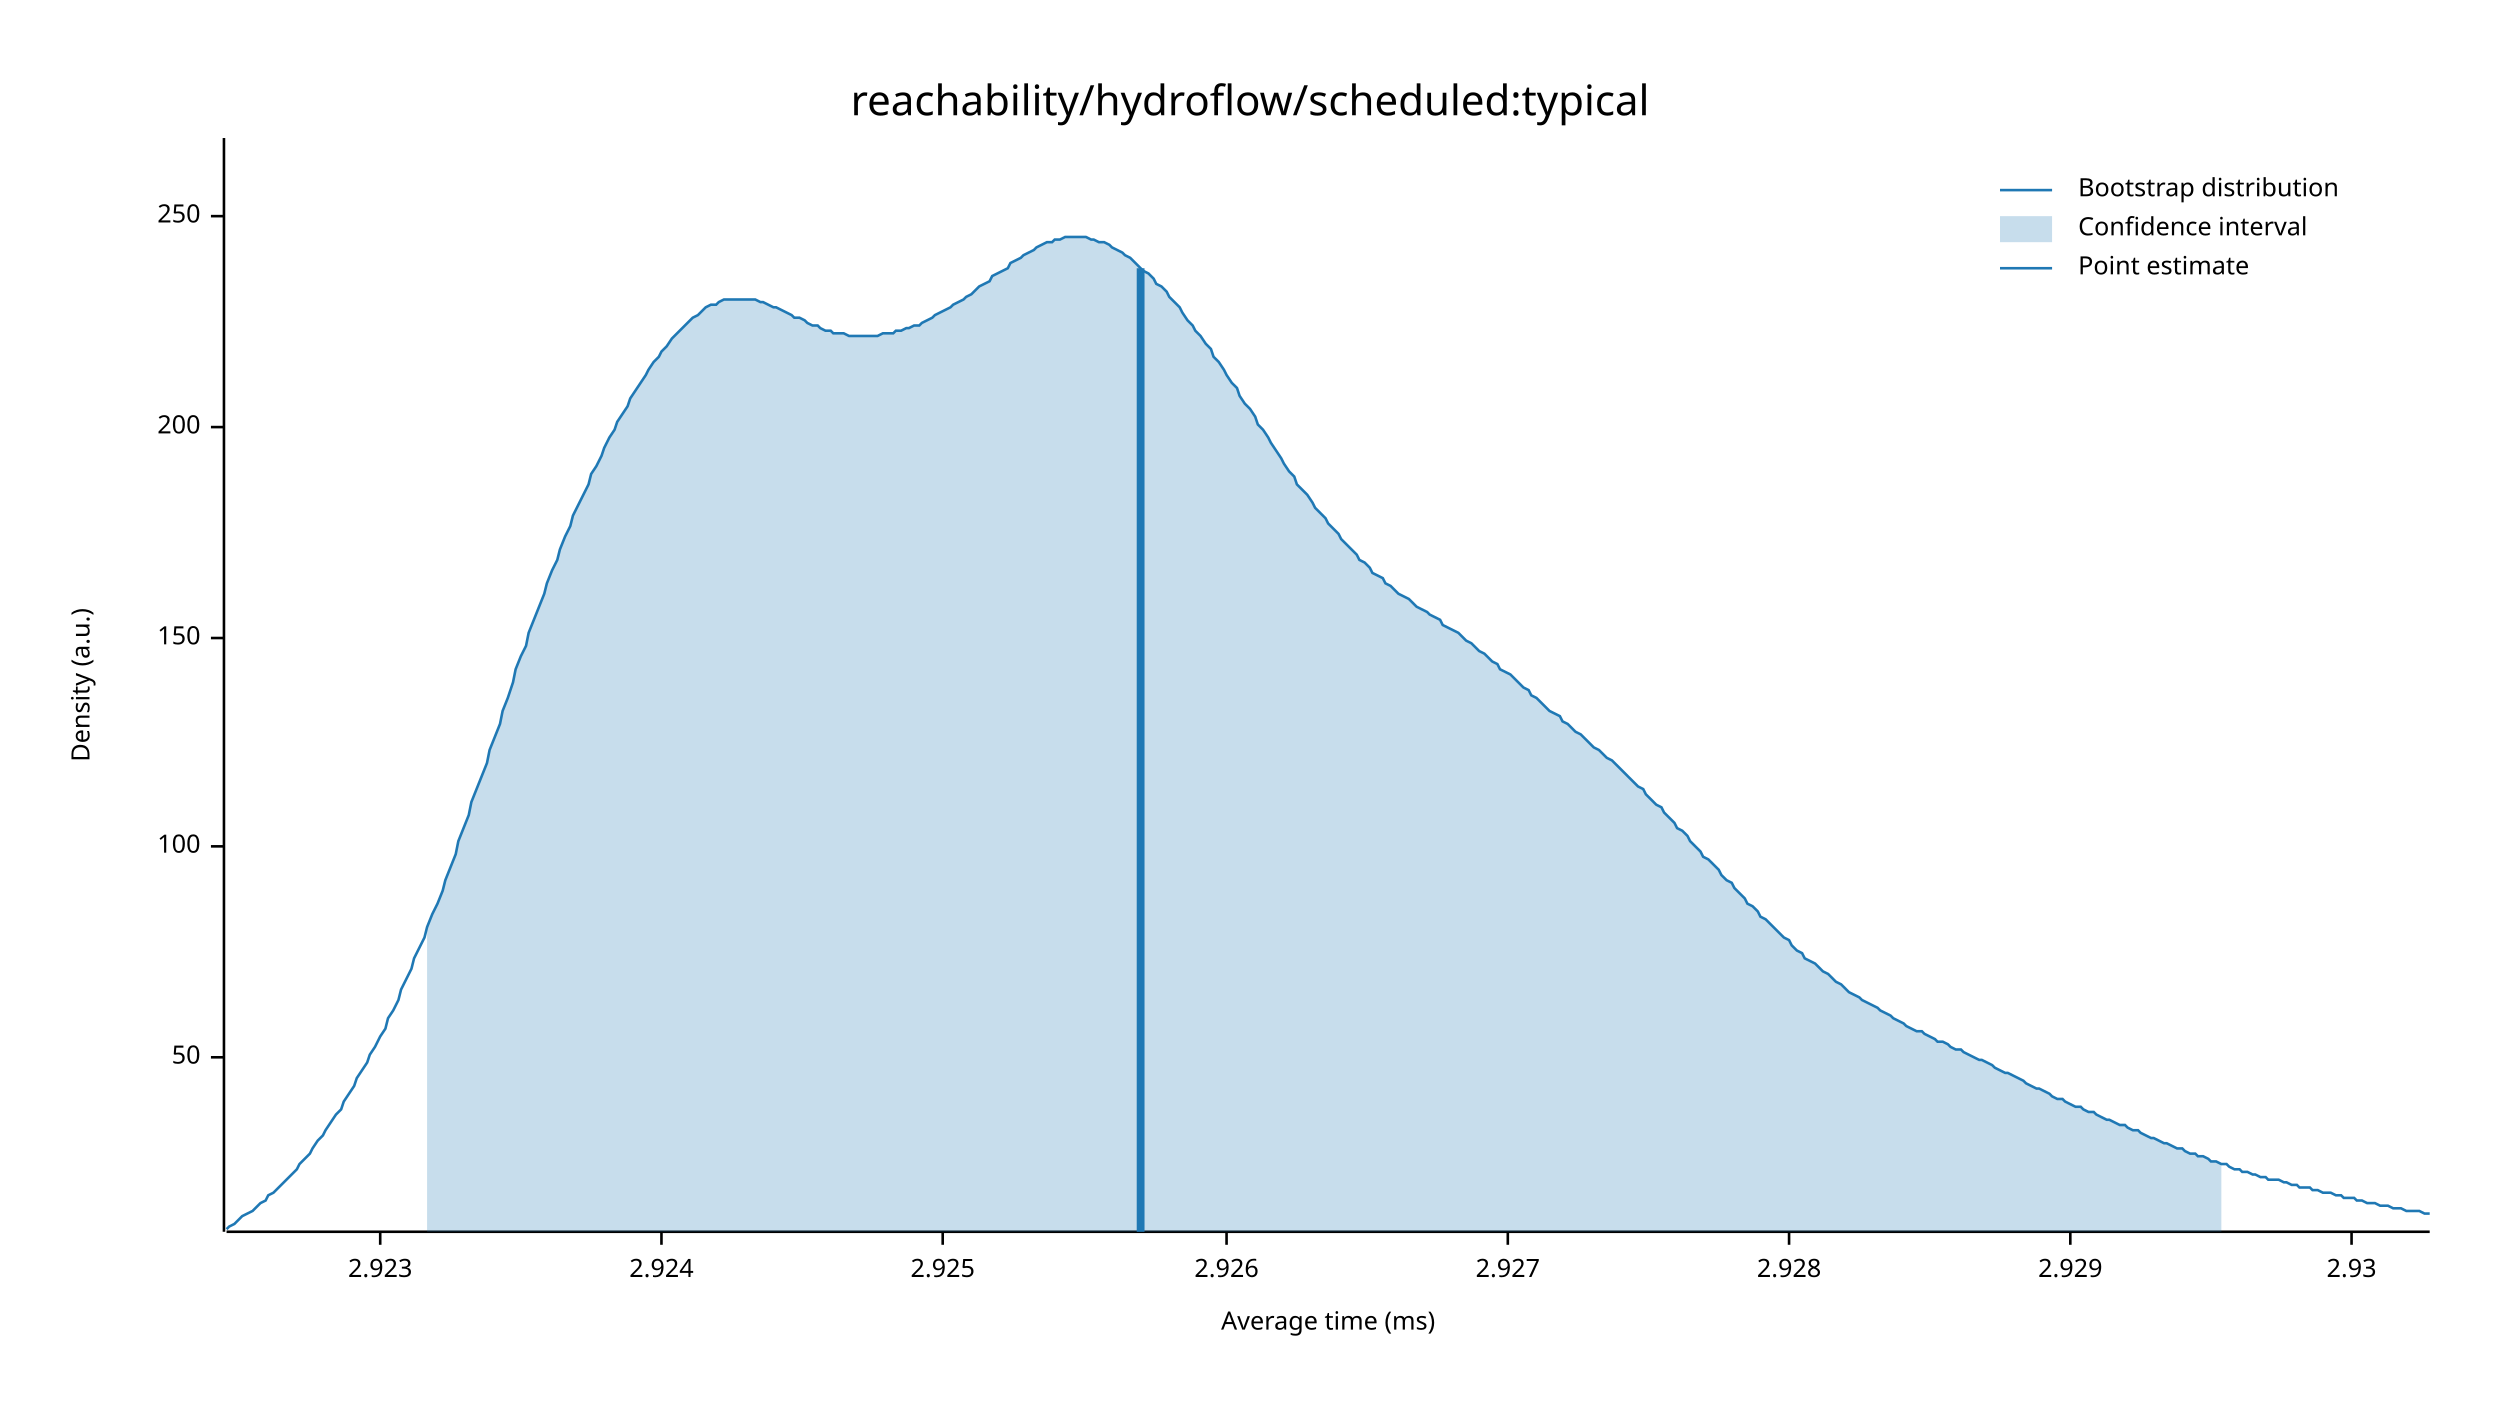
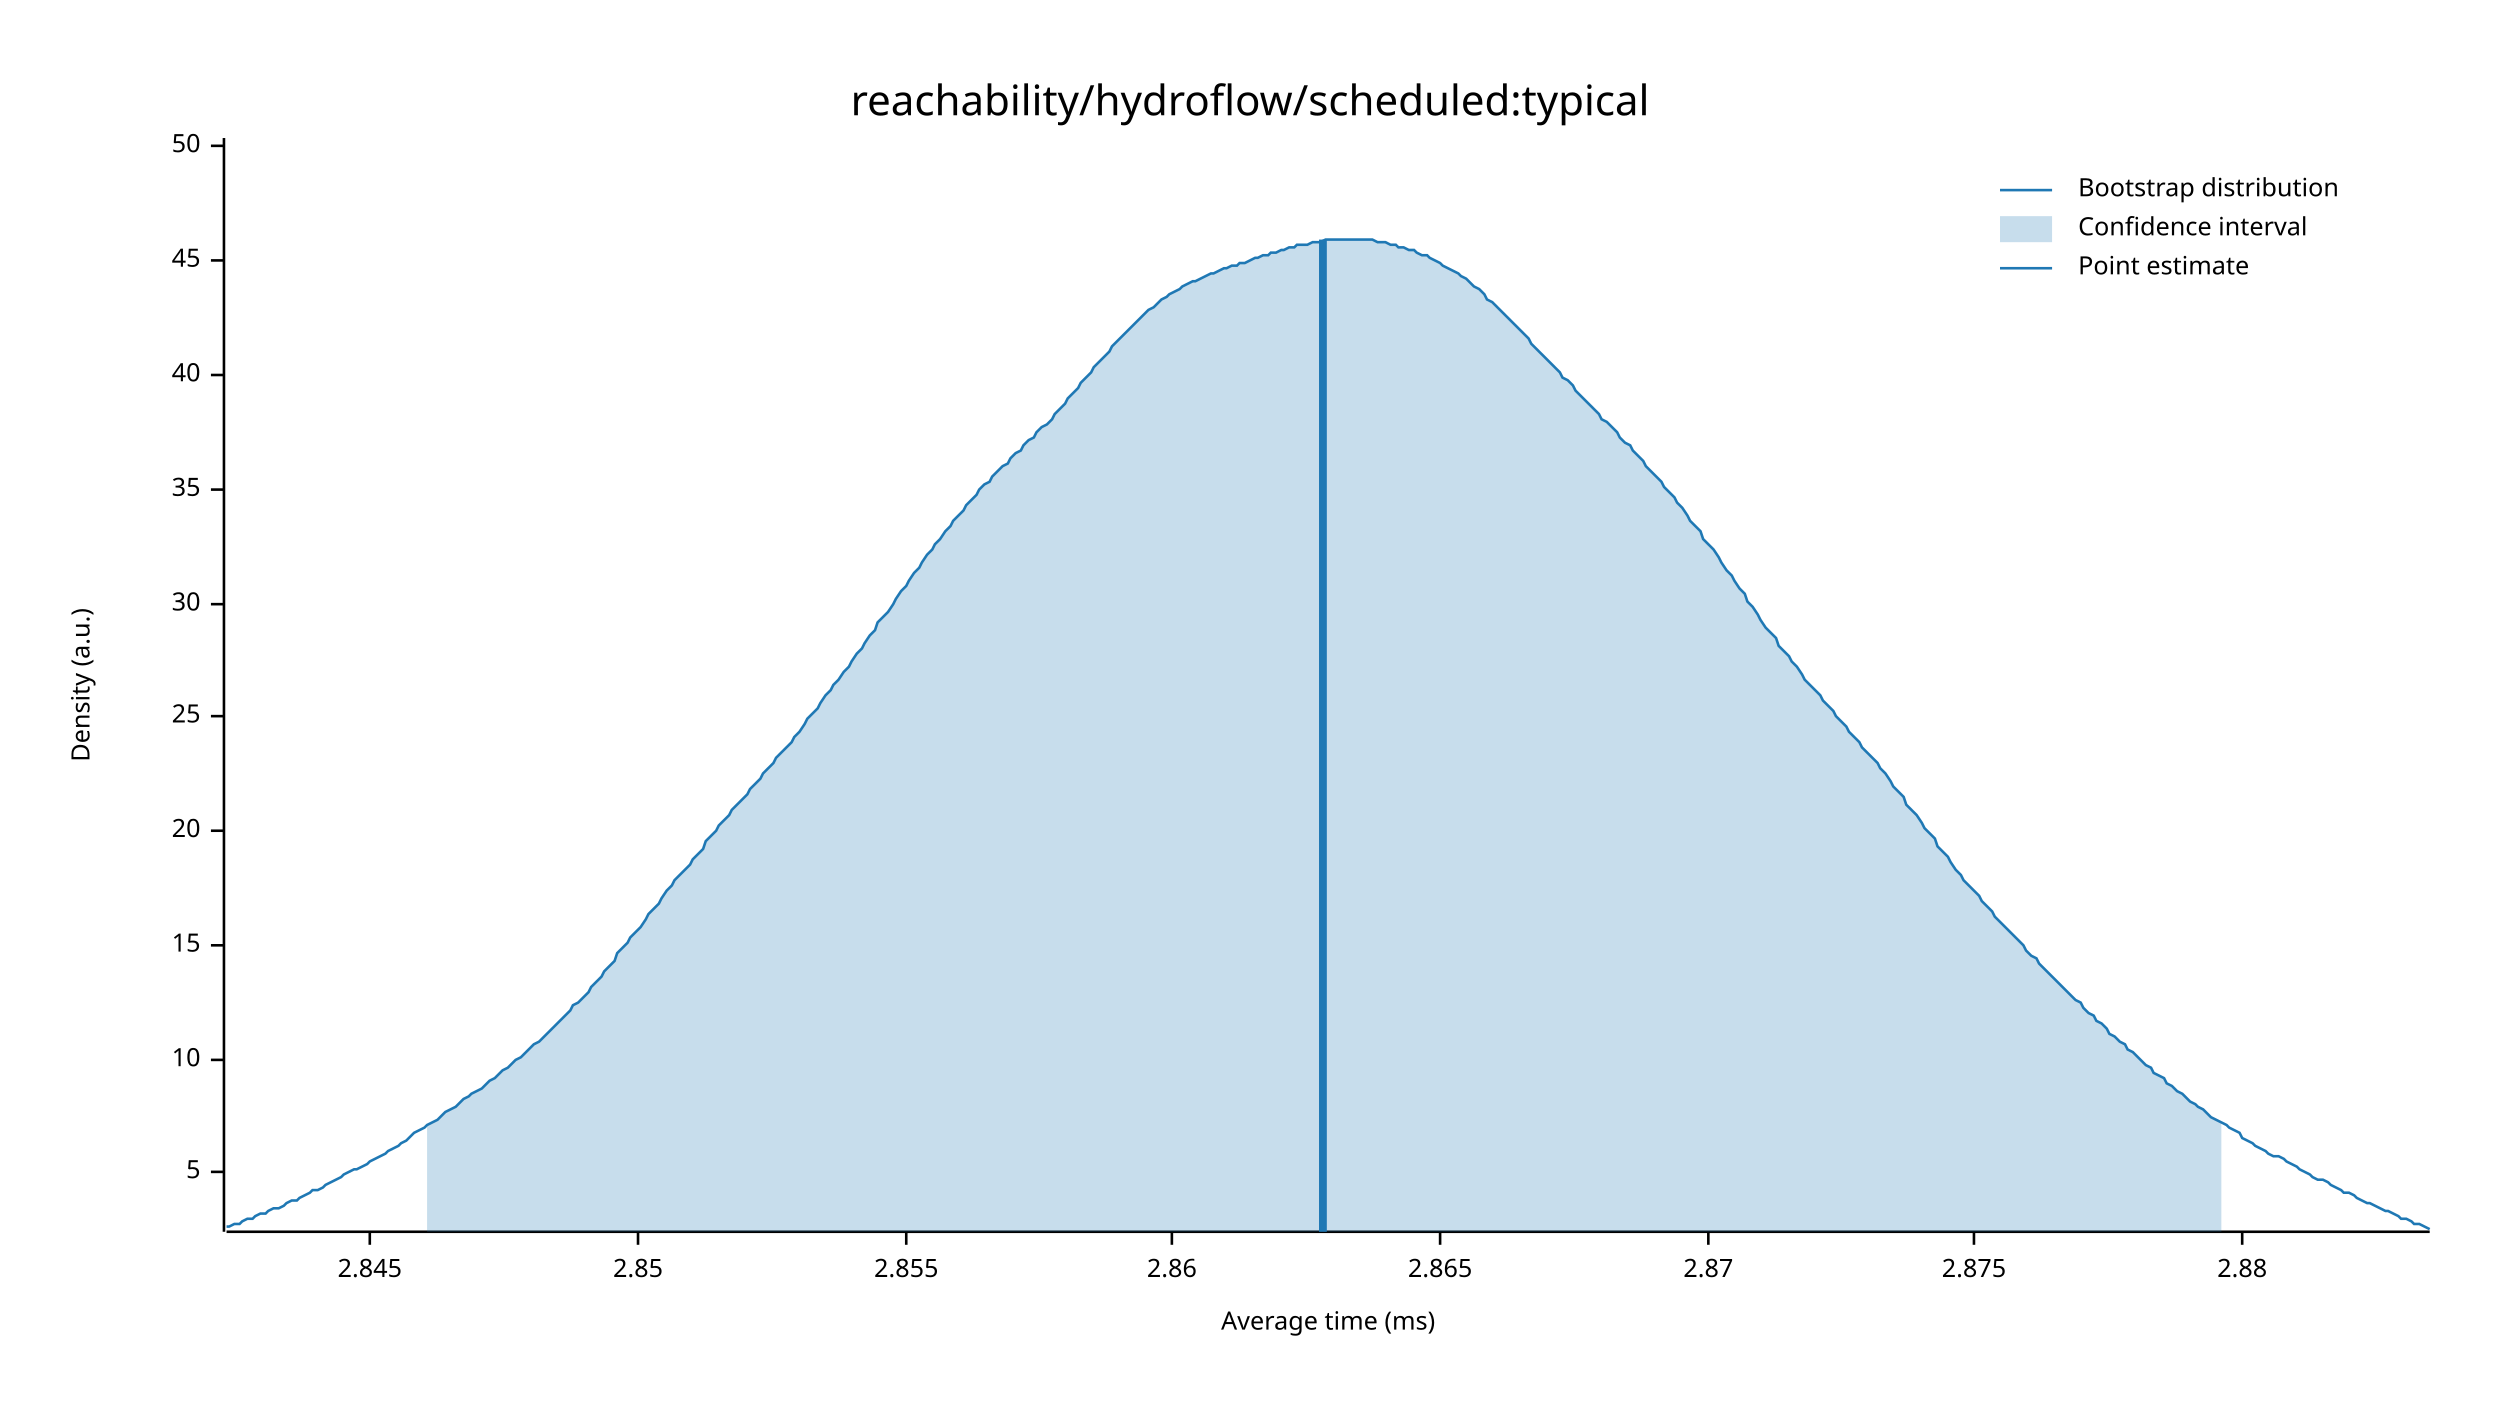
<svg xmlns="http://www.w3.org/2000/svg" width="960" height="540" viewBox="0 0 960 540">
  <text x="480" y="32" dy="0.76em" text-anchor="middle" font-family="sans-serif" font-size="16.129" opacity="1" fill="#000000">
reachability/hydroflow/scheduled:typical
</text>
  <text x="27" y="263" dy="0.76em" text-anchor="middle" font-family="sans-serif" font-size="9.677" opacity="1" fill="#000000" transform="rotate(270, 27, 263)">
Density (a.u.)
</text>
  <text x="510" y="513" dy="-0.5ex" text-anchor="middle" font-family="sans-serif" font-size="9.677" opacity="1" fill="#000000">
Average time (ms)
</text>
  <polyline fill="none" opacity="1" stroke="#000000" stroke-width="1" points="86,53 86,473 " />
-   <text x="77" y="406" dy="0.5ex" text-anchor="end" font-family="sans-serif" font-size="9.677" opacity="1" fill="#000000">
+   <text x="77" y="450" dy="0.5ex" text-anchor="end" font-family="sans-serif" font-size="9.677" opacity="1" fill="#000000">
+ 5
+ </text>
+   <polyline fill="none" opacity="1" stroke="#000000" stroke-width="1" points="81,450 86,450 " />
+   <text x="77" y="407" dy="0.5ex" text-anchor="end" font-family="sans-serif" font-size="9.677" opacity="1" fill="#000000">
+ 10
+ </text>
+   <polyline fill="none" opacity="1" stroke="#000000" stroke-width="1" points="81,407 86,407 " />
+   <text x="77" y="363" dy="0.5ex" text-anchor="end" font-family="sans-serif" font-size="9.677" opacity="1" fill="#000000">
+ 15
+ </text>
+   <polyline fill="none" opacity="1" stroke="#000000" stroke-width="1" points="81,363 86,363 " />
+   <text x="77" y="319" dy="0.5ex" text-anchor="end" font-family="sans-serif" font-size="9.677" opacity="1" fill="#000000">
+ 20
+ </text>
+   <polyline fill="none" opacity="1" stroke="#000000" stroke-width="1" points="81,319 86,319 " />
+   <text x="77" y="275" dy="0.5ex" text-anchor="end" font-family="sans-serif" font-size="9.677" opacity="1" fill="#000000">
+ 25
+ </text>
+   <polyline fill="none" opacity="1" stroke="#000000" stroke-width="1" points="81,275 86,275 " />
+   <text x="77" y="232" dy="0.5ex" text-anchor="end" font-family="sans-serif" font-size="9.677" opacity="1" fill="#000000">
+ 30
+ </text>
+   <polyline fill="none" opacity="1" stroke="#000000" stroke-width="1" points="81,232 86,232 " />
+   <text x="77" y="188" dy="0.5ex" text-anchor="end" font-family="sans-serif" font-size="9.677" opacity="1" fill="#000000">
+ 35
+ </text>
+   <polyline fill="none" opacity="1" stroke="#000000" stroke-width="1" points="81,188 86,188 " />
+   <text x="77" y="144" dy="0.5ex" text-anchor="end" font-family="sans-serif" font-size="9.677" opacity="1" fill="#000000">
+ 40
+ </text>
+   <polyline fill="none" opacity="1" stroke="#000000" stroke-width="1" points="81,144 86,144 " />
+   <text x="77" y="100" dy="0.5ex" text-anchor="end" font-family="sans-serif" font-size="9.677" opacity="1" fill="#000000">
+ 45
+ </text>
+   <polyline fill="none" opacity="1" stroke="#000000" stroke-width="1" points="81,100 86,100 " />
+   <text x="77" y="56" dy="0.5ex" text-anchor="end" font-family="sans-serif" font-size="9.677" opacity="1" fill="#000000">
50
</text>
-   <polyline fill="none" opacity="1" stroke="#000000" stroke-width="1" points="81,406 86,406 " />
-   <text x="77" y="325" dy="0.5ex" text-anchor="end" font-family="sans-serif" font-size="9.677" opacity="1" fill="#000000">
- 100
+   <polyline fill="none" opacity="1" stroke="#000000" stroke-width="1" points="81,56 86,56 " />
+   <polyline fill="none" opacity="1" stroke="#000000" stroke-width="1" points="87,473 933,473 " />
+   <text x="142" y="483" dy="0.76em" text-anchor="middle" font-family="sans-serif" font-size="9.677" opacity="1" fill="#000000">
+ 2.845
</text>
-   <polyline fill="none" opacity="1" stroke="#000000" stroke-width="1" points="81,325 86,325 " />
-   <text x="77" y="245" dy="0.5ex" text-anchor="end" font-family="sans-serif" font-size="9.677" opacity="1" fill="#000000">
- 150
+   <polyline fill="none" opacity="1" stroke="#000000" stroke-width="1" points="142,473 142,478 " />
+   <text x="245" y="483" dy="0.76em" text-anchor="middle" font-family="sans-serif" font-size="9.677" opacity="1" fill="#000000">
+ 2.85
</text>
-   <polyline fill="none" opacity="1" stroke="#000000" stroke-width="1" points="81,245 86,245 " />
-   <text x="77" y="164" dy="0.5ex" text-anchor="end" font-family="sans-serif" font-size="9.677" opacity="1" fill="#000000">
- 200
+   <polyline fill="none" opacity="1" stroke="#000000" stroke-width="1" points="245,473 245,478 " />
+   <text x="348" y="483" dy="0.76em" text-anchor="middle" font-family="sans-serif" font-size="9.677" opacity="1" fill="#000000">
+ 2.855
</text>
-   <polyline fill="none" opacity="1" stroke="#000000" stroke-width="1" points="81,164 86,164 " />
-   <text x="77" y="83" dy="0.5ex" text-anchor="end" font-family="sans-serif" font-size="9.677" opacity="1" fill="#000000">
- 250
+   <polyline fill="none" opacity="1" stroke="#000000" stroke-width="1" points="348,473 348,478 " />
+   <text x="450" y="483" dy="0.76em" text-anchor="middle" font-family="sans-serif" font-size="9.677" opacity="1" fill="#000000">
+ 2.86
</text>
-   <polyline fill="none" opacity="1" stroke="#000000" stroke-width="1" points="81,83 86,83 " />
-   <polyline fill="none" opacity="1" stroke="#000000" stroke-width="1" points="87,473 933,473 " />
-   <text x="146" y="483" dy="0.76em" text-anchor="middle" font-family="sans-serif" font-size="9.677" opacity="1" fill="#000000">
- 2.923
+   <polyline fill="none" opacity="1" stroke="#000000" stroke-width="1" points="450,473 450,478 " />
+   <text x="553" y="483" dy="0.76em" text-anchor="middle" font-family="sans-serif" font-size="9.677" opacity="1" fill="#000000">
+ 2.865
</text>
-   <polyline fill="none" opacity="1" stroke="#000000" stroke-width="1" points="146,473 146,478 " />
-   <text x="254" y="483" dy="0.76em" text-anchor="middle" font-family="sans-serif" font-size="9.677" opacity="1" fill="#000000">
- 2.924
+   <polyline fill="none" opacity="1" stroke="#000000" stroke-width="1" points="553,473 553,478 " />
+   <text x="656" y="483" dy="0.76em" text-anchor="middle" font-family="sans-serif" font-size="9.677" opacity="1" fill="#000000">
+ 2.87
</text>
-   <polyline fill="none" opacity="1" stroke="#000000" stroke-width="1" points="254,473 254,478 " />
-   <text x="362" y="483" dy="0.76em" text-anchor="middle" font-family="sans-serif" font-size="9.677" opacity="1" fill="#000000">
- 2.925
+   <polyline fill="none" opacity="1" stroke="#000000" stroke-width="1" points="656,473 656,478 " />
+   <text x="758" y="483" dy="0.76em" text-anchor="middle" font-family="sans-serif" font-size="9.677" opacity="1" fill="#000000">
+ 2.875
</text>
-   <polyline fill="none" opacity="1" stroke="#000000" stroke-width="1" points="362,473 362,478 " />
-   <text x="471" y="483" dy="0.76em" text-anchor="middle" font-family="sans-serif" font-size="9.677" opacity="1" fill="#000000">
- 2.926
+   <polyline fill="none" opacity="1" stroke="#000000" stroke-width="1" points="758,473 758,478 " />
+   <text x="861" y="483" dy="0.76em" text-anchor="middle" font-family="sans-serif" font-size="9.677" opacity="1" fill="#000000">
+ 2.88
</text>
-   <polyline fill="none" opacity="1" stroke="#000000" stroke-width="1" points="471,473 471,478 " />
-   <text x="579" y="483" dy="0.76em" text-anchor="middle" font-family="sans-serif" font-size="9.677" opacity="1" fill="#000000">
- 2.927
- </text>
-   <polyline fill="none" opacity="1" stroke="#000000" stroke-width="1" points="579,473 579,478 " />
-   <text x="687" y="483" dy="0.76em" text-anchor="middle" font-family="sans-serif" font-size="9.677" opacity="1" fill="#000000">
- 2.928
- </text>
-   <polyline fill="none" opacity="1" stroke="#000000" stroke-width="1" points="687,473 687,478 " />
-   <text x="795" y="483" dy="0.76em" text-anchor="middle" font-family="sans-serif" font-size="9.677" opacity="1" fill="#000000">
- 2.929
- </text>
-   <polyline fill="none" opacity="1" stroke="#000000" stroke-width="1" points="795,473 795,478 " />
-   <text x="903" y="483" dy="0.76em" text-anchor="middle" font-family="sans-serif" font-size="9.677" opacity="1" fill="#000000">
- 2.93
- </text>
-   <polyline fill="none" opacity="1" stroke="#000000" stroke-width="1" points="903,473 903,478 " />
-   <polyline fill="none" opacity="1" stroke="#1F78B4" stroke-width="1" points="87,472 88,471 90,470 92,468 93,467 95,466 97,465 98,464 100,462 102,461 103,459 105,458 107,456 109,454 110,453 112,451 114,449 115,447 117,445 119,443 120,441 122,438 124,436 125,434 127,431 129,428 131,426 132,423 134,420 136,417 137,414 139,411 141,408 142,405 144,402 146,398 148,395 149,391 151,388 153,384 154,380 156,376 158,372 159,368 161,364 163,360 164,356 166,351 168,347 170,342 171,338 173,333 175,328 176,323 178,318 180,313 181,308 183,303 185,298 187,293 188,288 190,283 192,278 193,273 195,268 197,262 198,257 200,252 202,248 203,243 205,238 207,233 209,228 210,224 212,219 214,215 215,211 217,206 219,202 220,198 222,194 224,190 226,186 227,182 229,179 231,175 232,172 234,168 236,165 237,162 239,159 241,156 242,153 244,150 246,147 248,144 249,142 251,139 253,137 254,135 256,133 258,130 259,129 261,127 263,125 265,123 266,122 268,121 270,119 271,118 273,117 275,117 276,116 278,115 280,115 281,115 283,115 285,115 287,115 288,115 290,115 292,116 293,116 295,117 297,118 298,118 300,119 302,120 304,121 305,122 307,122 309,123 310,124 312,125 314,125 315,126 317,127 319,127 320,128 322,128 324,128 326,129 327,129 329,129 331,129 332,129 334,129 336,129 337,129 339,128 341,128 343,128 344,127 346,127 348,126 349,126 351,125 353,125 354,124 356,123 358,122 359,121 361,120 363,119 365,118 366,117 368,116 370,115 371,114 373,113 375,111 376,110 378,109 380,108 381,106 383,105 385,104 387,103 388,101 390,100 392,99 393,98 395,97 397,96 398,95 400,94 402,93 404,93 405,92 407,92 409,91 410,91 412,91 414,91 415,91 417,91 419,92 420,92 422,93 424,93 426,94 427,95 429,96 431,97 432,98 434,99 436,101 437,102 439,104 441,105 443,107 444,109 446,110 448,112 449,114 451,116 453,118 454,120 456,123 458,125 459,127 461,129 463,132 465,134 466,137 468,139 470,142 471,144 473,147 475,149 476,152 478,155 480,157 482,160 483,163 485,165 487,168 488,170 490,173 492,176 493,178 495,181 497,183 498,186 500,188 502,190 504,193 505,195 507,197 509,199 510,201 512,203 514,205 515,207 517,209 519,211 521,213 522,215 524,216 526,218 527,220 529,221 531,222 532,224 534,225 536,227 537,228 539,229 541,230 543,232 544,233 546,234 548,235 549,236 551,237 553,238 554,240 556,241 558,242 560,243 561,244 563,246 565,247 566,248 568,250 570,251 571,252 573,254 575,255 576,257 578,258 580,259 582,261 583,262 585,264 587,265 588,267 590,268 592,270 593,271 595,273 597,274 599,275 600,277 602,278 604,280 605,281 607,282 609,284 610,285 612,287 614,288 615,289 617,291 619,292 621,294 622,295 624,297 626,299 627,300 629,302 631,303 632,305 634,307 636,309 638,310 639,312 641,314 643,316 644,318 646,319 648,321 649,323 651,325 653,327 654,329 656,330 658,332 660,334 661,336 663,338 665,339 666,341 668,343 670,345 671,347 673,348 675,350 676,352 678,353 680,355 682,357 683,358 685,360 687,361 688,363 690,365 692,366 693,368 695,369 697,370 699,372 700,373 702,374 704,376 705,377 707,378 709,380 710,381 712,382 714,383 715,384 717,385 719,386 721,387 722,388 724,389 726,390 727,391 729,392 731,393 732,394 734,395 736,396 738,396 739,397 741,398 743,399 744,400 746,400 748,401 749,402 751,403 753,403 754,404 756,405 758,406 760,407 761,407 763,408 765,409 766,410 768,411 770,412 771,412 773,413 775,414 777,415 778,416 780,417 782,418 783,418 785,419 787,420 788,421 790,422 792,422 793,423 795,424 797,425 799,425 800,426 802,427 804,427 805,428 807,429 809,430 810,430 812,431 814,432 816,432 817,433 819,434 821,434 822,435 824,436 826,437 827,437 829,438 831,439 832,439 834,440 836,441 838,441 839,442 841,443 843,443 844,444 846,444 848,445 849,446 851,446 853,447 855,447 856,448 858,449 860,449 861,450 863,450 865,451 866,451 868,452 870,452 871,453 873,453 875,453 877,454 878,454 880,455 882,455 883,456 885,456 887,456 888,457 890,457 892,458 894,458 895,458 897,459 899,459 900,460 902,460 904,460 905,461 907,461 909,462 910,462 912,462 914,463 916,463 917,463 919,464 921,464 922,464 924,465 926,465 927,465 929,465 931,466 933,466 " />
-   <polygon opacity="0.25" fill="#1F78B4" points="164,356 166,351 168,347 170,342 171,338 173,333 175,328 176,323 178,318 180,313 181,308 183,303 185,298 187,293 188,288 190,283 192,278 193,273 195,268 197,262 198,257 200,252 202,248 203,243 205,238 207,233 209,228 210,224 212,219 214,215 215,211 217,206 219,202 220,198 222,194 224,190 226,186 227,182 229,179 231,175 232,172 234,168 236,165 237,162 239,159 241,156 242,153 244,150 246,147 248,144 249,142 251,139 253,137 254,135 256,133 258,130 259,129 261,127 263,125 265,123 266,122 268,121 270,119 271,118 273,117 275,117 276,116 278,115 280,115 281,115 283,115 285,115 287,115 288,115 290,115 292,116 293,116 295,117 297,118 298,118 300,119 302,120 304,121 305,122 307,122 309,123 310,124 312,125 314,125 315,126 317,127 319,127 320,128 322,128 324,128 326,129 327,129 329,129 331,129 332,129 334,129 336,129 337,129 339,128 341,128 343,128 344,127 346,127 348,126 349,126 351,125 353,125 354,124 356,123 358,122 359,121 361,120 363,119 365,118 366,117 368,116 370,115 371,114 373,113 375,111 376,110 378,109 380,108 381,106 383,105 385,104 387,103 388,101 390,100 392,99 393,98 395,97 397,96 398,95 400,94 402,93 404,93 405,92 407,92 409,91 410,91 412,91 414,91 415,91 417,91 419,92 420,92 422,93 424,93 426,94 427,95 429,96 431,97 432,98 434,99 436,101 437,102 439,104 441,105 443,107 444,109 446,110 448,112 449,114 451,116 453,118 454,120 456,123 458,125 459,127 461,129 463,132 465,134 466,137 468,139 470,142 471,144 473,147 475,149 476,152 478,155 480,157 482,160 483,163 485,165 487,168 488,170 490,173 492,176 493,178 495,181 497,183 498,186 500,188 502,190 504,193 505,195 507,197 509,199 510,201 512,203 514,205 515,207 517,209 519,211 521,213 522,215 524,216 526,218 527,220 529,221 531,222 532,224 534,225 536,227 537,228 539,229 541,230 543,232 544,233 546,234 548,235 549,236 551,237 553,238 554,240 556,241 558,242 560,243 561,244 563,246 565,247 566,248 568,250 570,251 571,252 573,254 575,255 576,257 578,258 580,259 582,261 583,262 585,264 587,265 588,267 590,268 592,270 593,271 595,273 597,274 599,275 600,277 602,278 604,280 605,281 607,282 609,284 610,285 612,287 614,288 615,289 617,291 619,292 621,294 622,295 624,297 626,299 627,300 629,302 631,303 632,305 634,307 636,309 638,310 639,312 641,314 643,316 644,318 646,319 648,321 649,323 651,325 653,327 654,329 656,330 658,332 660,334 661,336 663,338 665,339 666,341 668,343 670,345 671,347 673,348 675,350 676,352 678,353 680,355 682,357 683,358 685,360 687,361 688,363 690,365 692,366 693,368 695,369 697,370 699,372 700,373 702,374 704,376 705,377 707,378 709,380 710,381 712,382 714,383 715,384 717,385 719,386 721,387 722,388 724,389 726,390 727,391 729,392 731,393 732,394 734,395 736,396 738,396 739,397 741,398 743,399 744,400 746,400 748,401 749,402 751,403 753,403 754,404 756,405 758,406 760,407 761,407 763,408 765,409 766,410 768,411 770,412 771,412 773,413 775,414 777,415 778,416 780,417 782,418 783,418 785,419 787,420 788,421 790,422 792,422 793,423 795,424 797,425 799,425 800,426 802,427 804,427 805,428 807,429 809,430 810,430 812,431 814,432 816,432 817,433 819,434 821,434 822,435 824,436 826,437 827,437 829,438 831,439 832,439 834,440 836,441 838,441 839,442 841,443 843,443 844,444 846,444 848,445 849,446 851,446 853,447 853,473 164,473 " />
-   <polyline fill="none" opacity="1" stroke="#1F78B4" stroke-width="3" points="438,473 438,103 " />
+   <polyline fill="none" opacity="1" stroke="#000000" stroke-width="1" points="861,473 861,478 " />
+   <polyline fill="none" opacity="1" stroke="#1F78B4" stroke-width="1" points="87,471 88,471 90,470 92,470 93,469 95,468 97,468 98,467 100,466 102,466 103,465 105,464 107,464 109,463 110,462 112,461 114,461 115,460 117,459 119,458 120,457 122,457 124,456 125,455 127,454 129,453 131,452 132,451 134,450 136,449 137,449 139,448 141,447 142,446 144,445 146,444 148,443 149,442 151,441 153,440 154,439 156,438 158,436 159,435 161,434 163,433 164,432 166,431 168,430 170,428 171,427 173,426 175,425 176,424 178,422 180,421 181,420 183,419 185,418 187,416 188,415 190,414 192,412 193,411 195,410 197,408 198,407 200,406 202,404 203,403 205,401 207,400 209,398 210,397 212,395 214,393 215,392 217,390 219,388 220,386 222,385 224,383 226,381 227,379 229,377 231,375 232,373 234,371 236,369 237,366 239,364 241,362 242,360 244,358 246,356 248,353 249,351 251,349 253,347 254,345 256,342 258,340 259,338 261,336 263,334 265,332 266,330 268,328 270,326 271,323 273,321 275,319 276,317 278,315 280,313 281,311 283,309 285,307 287,305 288,303 290,301 292,299 293,297 295,295 297,293 298,291 300,289 302,287 304,285 305,283 307,281 309,278 310,276 312,274 314,272 315,270 317,267 319,265 320,263 322,261 324,258 326,256 327,254 329,251 331,249 332,247 334,244 336,242 337,239 339,237 341,235 343,232 344,230 346,227 348,225 349,223 351,220 353,218 354,216 356,213 358,211 359,209 361,207 363,204 365,202 366,200 368,198 370,196 371,194 373,192 375,190 376,188 378,186 380,185 381,183 383,181 385,179 387,178 388,176 390,174 392,173 393,171 395,169 397,168 398,166 400,164 402,163 404,161 405,159 407,157 409,155 410,153 412,151 414,149 415,147 417,145 419,143 420,141 422,139 424,137 426,135 427,133 429,131 431,129 432,128 434,126 436,124 437,123 439,121 441,119 443,118 444,117 446,115 448,114 449,113 451,112 453,111 454,110 456,109 458,108 459,108 461,107 463,106 465,105 466,105 468,104 470,103 471,103 473,102 475,102 476,101 478,101 480,100 482,99 483,99 485,98 487,98 488,97 490,97 492,96 493,96 495,95 497,95 498,94 500,94 502,94 504,93 505,93 507,93 509,92 510,92 512,92 514,92 515,92 517,92 519,92 521,92 522,92 524,92 526,92 527,92 529,93 531,93 532,93 534,94 536,94 537,95 539,95 541,96 543,96 544,97 546,98 548,98 549,99 551,100 553,101 554,102 556,103 558,104 560,105 561,106 563,107 565,109 566,110 568,111 570,113 571,115 573,116 575,118 576,119 578,121 580,123 582,125 583,126 585,128 587,130 588,132 590,134 592,136 593,137 595,139 597,141 599,143 600,145 602,146 604,148 605,150 607,152 609,154 610,155 612,157 614,159 615,161 617,162 619,164 621,166 622,168 624,170 626,171 627,173 629,175 631,177 632,179 634,181 636,183 638,185 639,187 641,189 643,191 644,193 646,195 648,198 649,200 651,202 653,204 654,207 656,209 658,211 660,214 661,216 663,219 665,221 666,223 668,226 670,228 671,231 673,233 675,236 676,238 678,241 680,243 682,245 683,248 685,250 687,252 688,254 690,256 692,259 693,261 695,263 697,265 699,267 700,269 702,271 704,273 705,275 707,277 709,279 710,281 712,283 714,285 715,287 717,289 719,291 721,293 722,295 724,297 726,300 727,302 729,304 731,306 732,309 734,311 736,313 738,316 739,318 741,320 743,322 744,325 746,327 748,329 749,331 751,334 753,336 754,338 756,340 758,342 760,344 761,346 763,348 765,350 766,352 768,354 770,356 771,357 773,359 775,361 777,363 778,365 780,367 782,368 783,370 785,372 787,374 788,375 790,377 792,379 793,380 795,382 797,384 799,385 800,387 802,389 804,390 805,392 807,393 809,395 810,397 812,398 814,400 816,401 817,403 819,404 821,406 822,407 824,409 826,410 827,412 829,413 831,414 832,416 834,417 836,419 838,420 839,421 841,423 843,424 844,425 846,426 848,428 849,429 851,430 853,431 855,432 856,433 858,434 860,435 861,437 863,438 865,439 866,440 868,441 870,442 871,443 873,444 875,444 877,445 878,446 880,447 882,448 883,449 885,450 887,451 888,452 890,453 892,453 894,454 895,455 897,456 899,457 900,458 902,458 904,459 905,460 907,461 909,462 910,462 912,463 914,464 916,465 917,465 919,466 921,467 922,468 924,468 926,469 927,470 929,470 931,471 933,472 " />
+   <polygon opacity="0.25" fill="#1F78B4" points="164,432 166,431 168,430 170,428 171,427 173,426 175,425 176,424 178,422 180,421 181,420 183,419 185,418 187,416 188,415 190,414 192,412 193,411 195,410 197,408 198,407 200,406 202,404 203,403 205,401 207,400 209,398 210,397 212,395 214,393 215,392 217,390 219,388 220,386 222,385 224,383 226,381 227,379 229,377 231,375 232,373 234,371 236,369 237,366 239,364 241,362 242,360 244,358 246,356 248,353 249,351 251,349 253,347 254,345 256,342 258,340 259,338 261,336 263,334 265,332 266,330 268,328 270,326 271,323 273,321 275,319 276,317 278,315 280,313 281,311 283,309 285,307 287,305 288,303 290,301 292,299 293,297 295,295 297,293 298,291 300,289 302,287 304,285 305,283 307,281 309,278 310,276 312,274 314,272 315,270 317,267 319,265 320,263 322,261 324,258 326,256 327,254 329,251 331,249 332,247 334,244 336,242 337,239 339,237 341,235 343,232 344,230 346,227 348,225 349,223 351,220 353,218 354,216 356,213 358,211 359,209 361,207 363,204 365,202 366,200 368,198 370,196 371,194 373,192 375,190 376,188 378,186 380,185 381,183 383,181 385,179 387,178 388,176 390,174 392,173 393,171 395,169 397,168 398,166 400,164 402,163 404,161 405,159 407,157 409,155 410,153 412,151 414,149 415,147 417,145 419,143 420,141 422,139 424,137 426,135 427,133 429,131 431,129 432,128 434,126 436,124 437,123 439,121 441,119 443,118 444,117 446,115 448,114 449,113 451,112 453,111 454,110 456,109 458,108 459,108 461,107 463,106 465,105 466,105 468,104 470,103 471,103 473,102 475,102 476,101 478,101 480,100 482,99 483,99 485,98 487,98 488,97 490,97 492,96 493,96 495,95 497,95 498,94 500,94 502,94 504,93 505,93 507,93 509,92 510,92 512,92 514,92 515,92 517,92 519,92 521,92 522,92 524,92 526,92 527,92 529,93 531,93 532,93 534,94 536,94 537,95 539,95 541,96 543,96 544,97 546,98 548,98 549,99 551,100 553,101 554,102 556,103 558,104 560,105 561,106 563,107 565,109 566,110 568,111 570,113 571,115 573,116 575,118 576,119 578,121 580,123 582,125 583,126 585,128 587,130 588,132 590,134 592,136 593,137 595,139 597,141 599,143 600,145 602,146 604,148 605,150 607,152 609,154 610,155 612,157 614,159 615,161 617,162 619,164 621,166 622,168 624,170 626,171 627,173 629,175 631,177 632,179 634,181 636,183 638,185 639,187 641,189 643,191 644,193 646,195 648,198 649,200 651,202 653,204 654,207 656,209 658,211 660,214 661,216 663,219 665,221 666,223 668,226 670,228 671,231 673,233 675,236 676,238 678,241 680,243 682,245 683,248 685,250 687,252 688,254 690,256 692,259 693,261 695,263 697,265 699,267 700,269 702,271 704,273 705,275 707,277 709,279 710,281 712,283 714,285 715,287 717,289 719,291 721,293 722,295 724,297 726,300 727,302 729,304 731,306 732,309 734,311 736,313 738,316 739,318 741,320 743,322 744,325 746,327 748,329 749,331 751,334 753,336 754,338 756,340 758,342 760,344 761,346 763,348 765,350 766,352 768,354 770,356 771,357 773,359 775,361 777,363 778,365 780,367 782,368 783,370 785,372 787,374 788,375 790,377 792,379 793,380 795,382 797,384 799,385 800,387 802,389 804,390 805,392 807,393 809,395 810,397 812,398 814,400 816,401 817,403 819,404 821,406 822,407 824,409 826,410 827,412 829,413 831,414 832,416 834,417 836,419 838,420 839,421 841,423 843,424 844,425 846,426 848,428 849,429 851,430 853,431 853,473 164,473 " />
+   <polyline fill="none" opacity="1" stroke="#1F78B4" stroke-width="3" points="508,473 508,92 " />
  <text x="798" y="68" dy="0.76em" text-anchor="start" font-family="sans-serif" font-size="9.677" opacity="1" fill="#000000">
Bootstrap distribution
</text>
  <text x="798" y="83" dy="0.76em" text-anchor="start" font-family="sans-serif" font-size="9.677" opacity="1" fill="#000000">
Confidence interval
</text>
  <text x="798" y="98" dy="0.76em" text-anchor="start" font-family="sans-serif" font-size="9.677" opacity="1" fill="#000000">
Point estimate
</text>
  <polyline fill="none" opacity="1" stroke="#1F78B4" stroke-width="1" points="768,73 788,73 " />
  <rect x="768" y="83" width="20" height="10" opacity="0.25" fill="#1F78B4" stroke="none" />
  <polyline fill="none" opacity="1" stroke="#1F78B4" stroke-width="1" points="768,103 788,103 " />
</svg>
